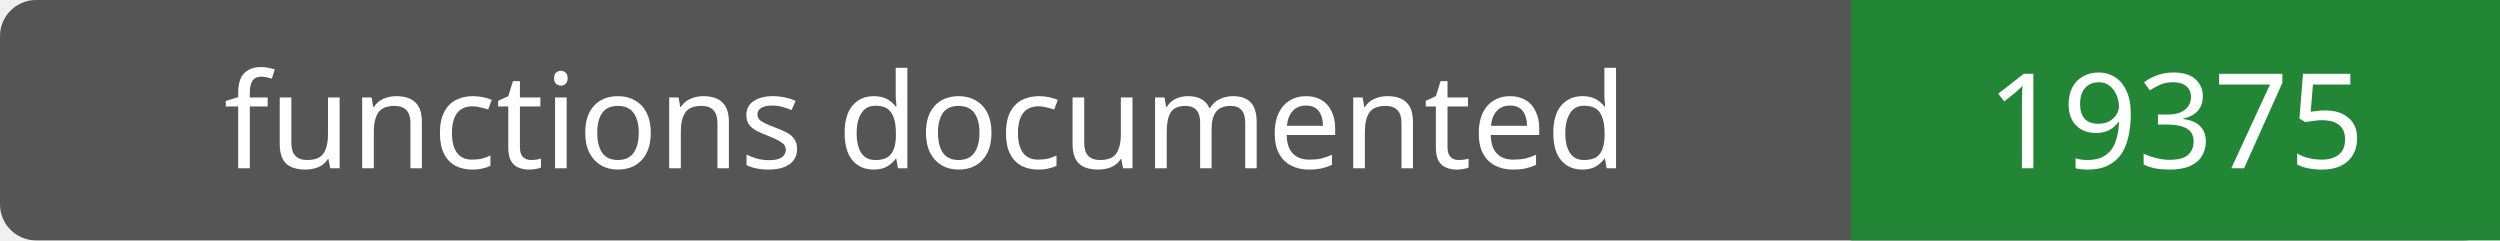
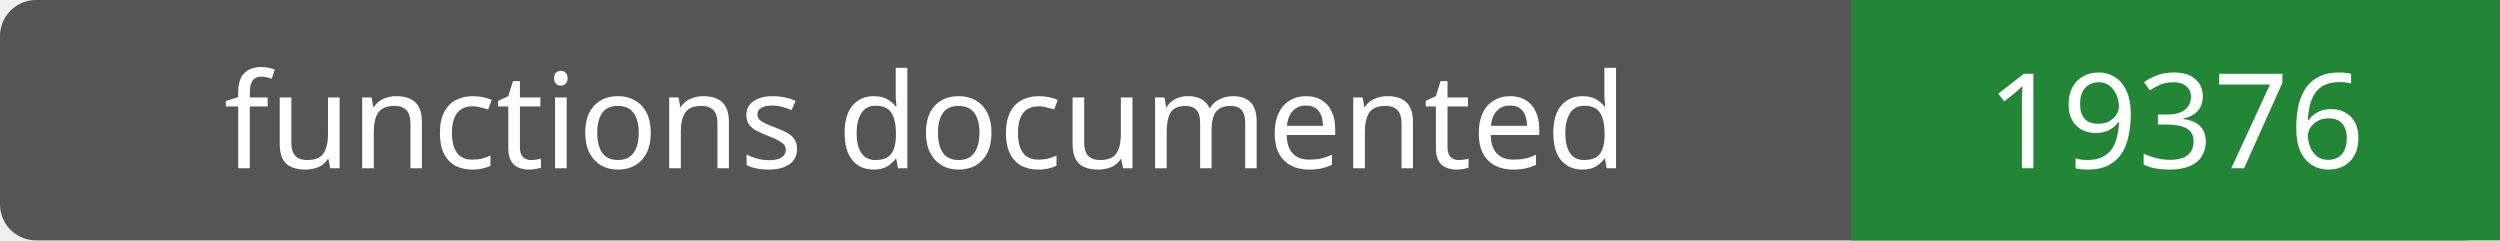
- <svg xmlns="http://www.w3.org/2000/svg" width="208" height="20" role="img" aria-label="functions documented: 19375">
+ <svg xmlns="http://www.w3.org/2000/svg" width="208" height="20" role="img" aria-label="functions documented: 19376">
  <rect width="208" height="20" rx="3" fill="#555" />
  <path fill="#238636" d="M154 0h54v20H154z" />
  <g fill="#fff" text-anchor="middle" font-family="Verdana,sans-serif" font-size="11">
    <text x="77.0" y="14">functions documented</text>
-     <text x="181.0" y="14">19375</text>
+     <text x="181.0" y="14">19376</text>
  </g>
</svg>
